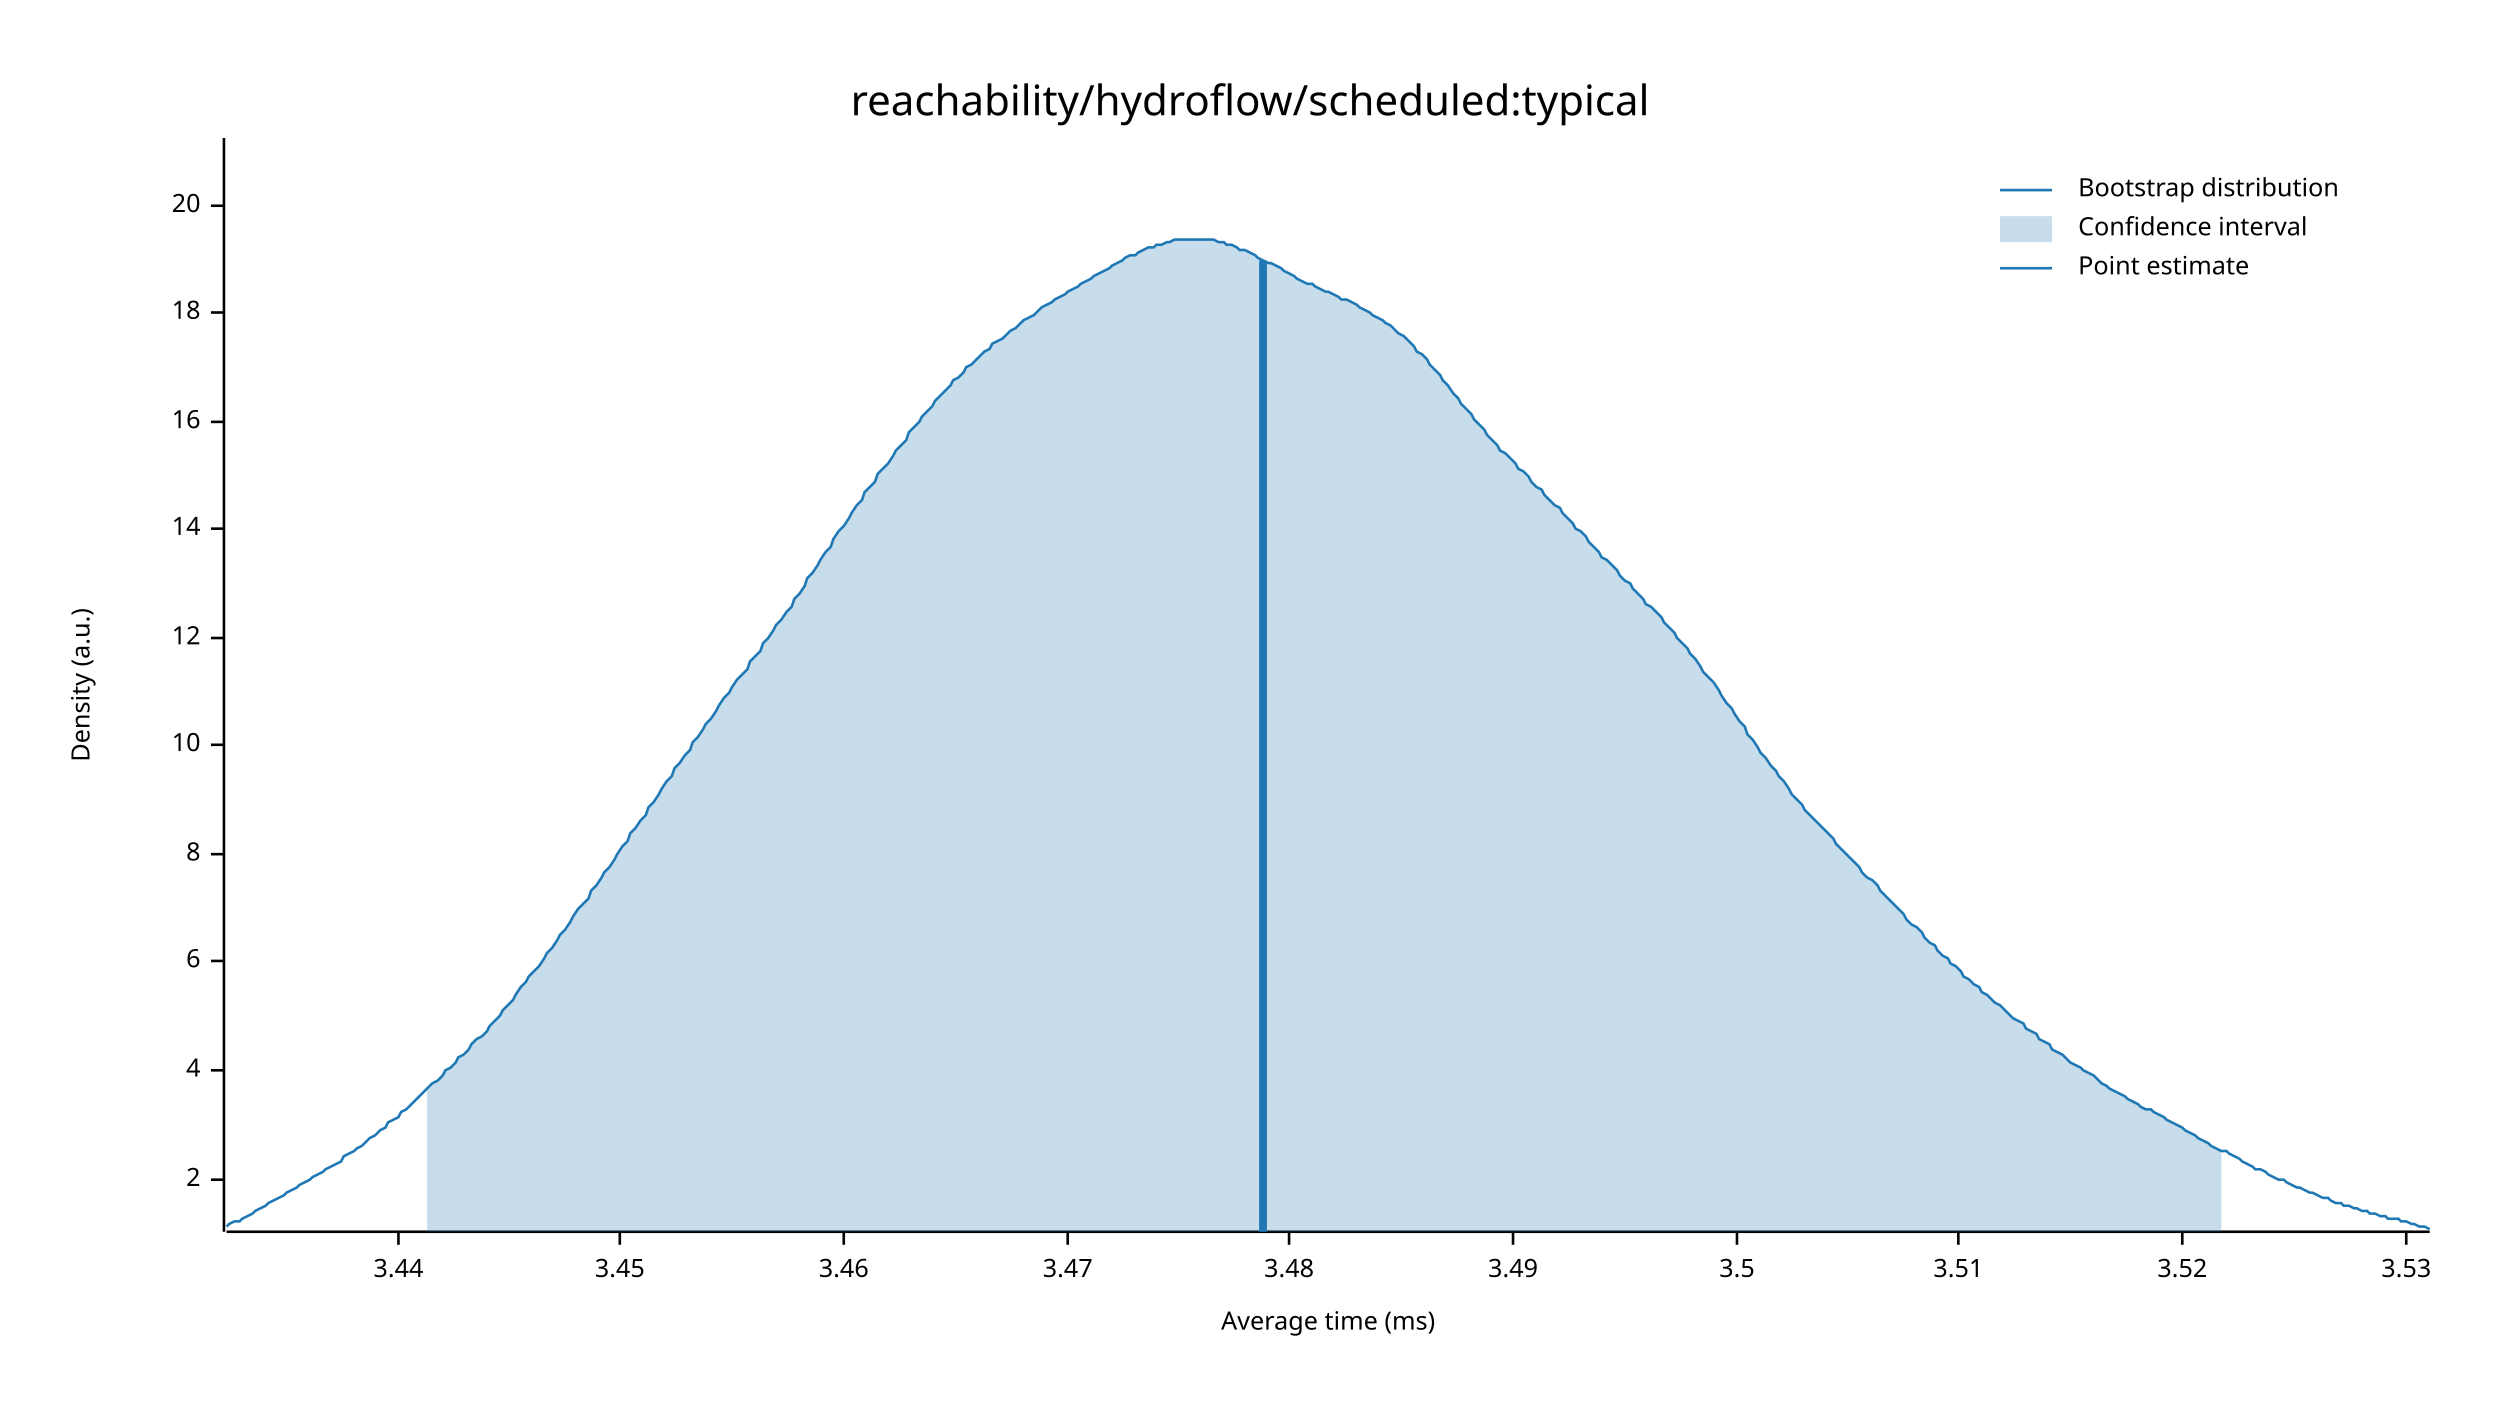
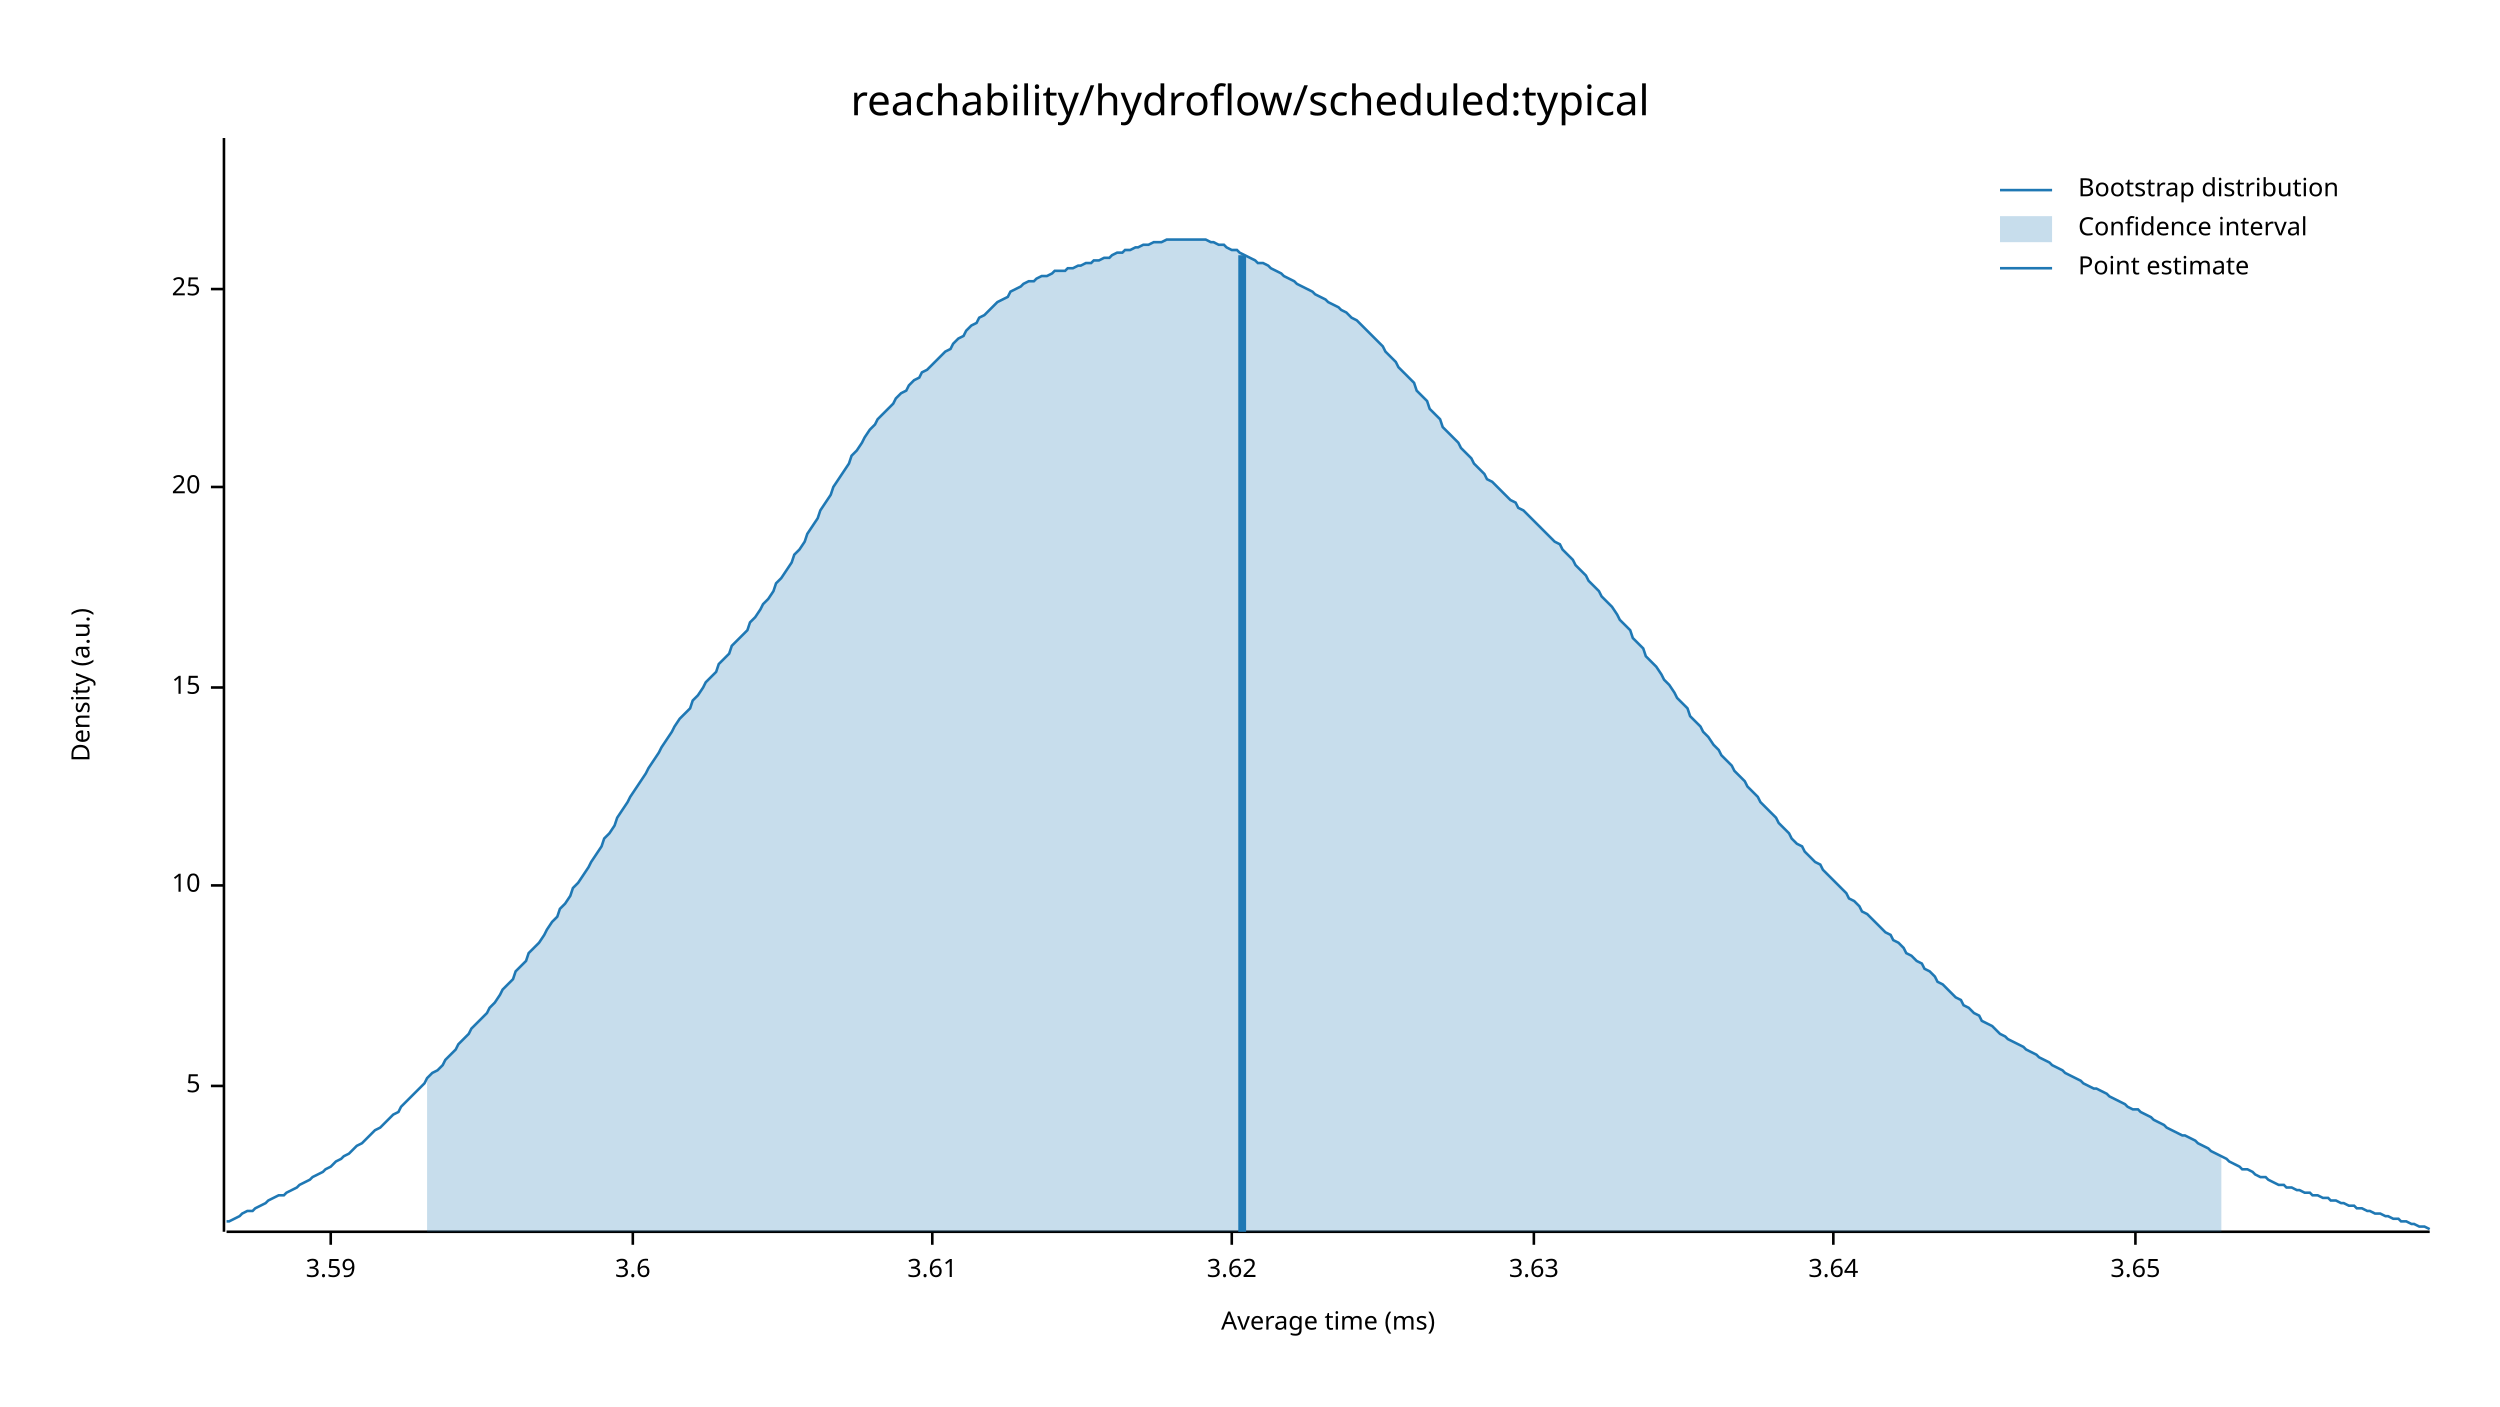
<svg xmlns="http://www.w3.org/2000/svg" width="960" height="540" viewBox="0 0 960 540">
  <text x="480" y="32" dy="0.76em" text-anchor="middle" font-family="sans-serif" font-size="16.129" opacity="1" fill="#000000">
reachability/hydroflow/scheduled:typical
</text>
  <text x="27" y="263" dy="0.76em" text-anchor="middle" font-family="sans-serif" font-size="9.677" opacity="1" fill="#000000" transform="rotate(270, 27, 263)">
Density (a.u.)
</text>
  <text x="510" y="513" dy="-0.5ex" text-anchor="middle" font-family="sans-serif" font-size="9.677" opacity="1" fill="#000000">
Average time (ms)
</text>
  <polyline fill="none" opacity="1" stroke="#000000" stroke-width="1" points="86,53 86,473 " />
-   <text x="77" y="453" dy="0.5ex" text-anchor="end" font-family="sans-serif" font-size="9.677" opacity="1" fill="#000000">
- 2
+   <text x="77" y="417" dy="0.5ex" text-anchor="end" font-family="sans-serif" font-size="9.677" opacity="1" fill="#000000">
+ 5
</text>
-   <polyline fill="none" opacity="1" stroke="#000000" stroke-width="1" points="81,453 86,453 " />
-   <text x="77" y="411" dy="0.5ex" text-anchor="end" font-family="sans-serif" font-size="9.677" opacity="1" fill="#000000">
- 4
- </text>
-   <polyline fill="none" opacity="1" stroke="#000000" stroke-width="1" points="81,411 86,411 " />
-   <text x="77" y="369" dy="0.5ex" text-anchor="end" font-family="sans-serif" font-size="9.677" opacity="1" fill="#000000">
- 6
- </text>
-   <polyline fill="none" opacity="1" stroke="#000000" stroke-width="1" points="81,369 86,369 " />
-   <text x="77" y="328" dy="0.5ex" text-anchor="end" font-family="sans-serif" font-size="9.677" opacity="1" fill="#000000">
- 8
- </text>
-   <polyline fill="none" opacity="1" stroke="#000000" stroke-width="1" points="81,328 86,328 " />
-   <text x="77" y="286" dy="0.5ex" text-anchor="end" font-family="sans-serif" font-size="9.677" opacity="1" fill="#000000">
+   <polyline fill="none" opacity="1" stroke="#000000" stroke-width="1" points="81,417 86,417 " />
+   <text x="77" y="340" dy="0.5ex" text-anchor="end" font-family="sans-serif" font-size="9.677" opacity="1" fill="#000000">
10
</text>
-   <polyline fill="none" opacity="1" stroke="#000000" stroke-width="1" points="81,286 86,286 " />
-   <text x="77" y="245" dy="0.5ex" text-anchor="end" font-family="sans-serif" font-size="9.677" opacity="1" fill="#000000">
- 12
+   <polyline fill="none" opacity="1" stroke="#000000" stroke-width="1" points="81,340 86,340 " />
+   <text x="77" y="264" dy="0.5ex" text-anchor="end" font-family="sans-serif" font-size="9.677" opacity="1" fill="#000000">
+ 15
</text>
-   <polyline fill="none" opacity="1" stroke="#000000" stroke-width="1" points="81,245 86,245 " />
-   <text x="77" y="203" dy="0.5ex" text-anchor="end" font-family="sans-serif" font-size="9.677" opacity="1" fill="#000000">
- 14
- </text>
-   <polyline fill="none" opacity="1" stroke="#000000" stroke-width="1" points="81,203 86,203 " />
-   <text x="77" y="162" dy="0.5ex" text-anchor="end" font-family="sans-serif" font-size="9.677" opacity="1" fill="#000000">
- 16
- </text>
-   <polyline fill="none" opacity="1" stroke="#000000" stroke-width="1" points="81,162 86,162 " />
-   <text x="77" y="120" dy="0.5ex" text-anchor="end" font-family="sans-serif" font-size="9.677" opacity="1" fill="#000000">
- 18
- </text>
-   <polyline fill="none" opacity="1" stroke="#000000" stroke-width="1" points="81,120 86,120 " />
-   <text x="77" y="79" dy="0.5ex" text-anchor="end" font-family="sans-serif" font-size="9.677" opacity="1" fill="#000000">
+   <polyline fill="none" opacity="1" stroke="#000000" stroke-width="1" points="81,264 86,264 " />
+   <text x="77" y="187" dy="0.5ex" text-anchor="end" font-family="sans-serif" font-size="9.677" opacity="1" fill="#000000">
20
</text>
-   <polyline fill="none" opacity="1" stroke="#000000" stroke-width="1" points="81,79 86,79 " />
+   <polyline fill="none" opacity="1" stroke="#000000" stroke-width="1" points="81,187 86,187 " />
+   <text x="77" y="111" dy="0.5ex" text-anchor="end" font-family="sans-serif" font-size="9.677" opacity="1" fill="#000000">
+ 25
+ </text>
+   <polyline fill="none" opacity="1" stroke="#000000" stroke-width="1" points="81,111 86,111 " />
  <polyline fill="none" opacity="1" stroke="#000000" stroke-width="1" points="87,473 933,473 " />
-   <text x="153" y="483" dy="0.76em" text-anchor="middle" font-family="sans-serif" font-size="9.677" opacity="1" fill="#000000">
- 3.44
+   <text x="127" y="483" dy="0.76em" text-anchor="middle" font-family="sans-serif" font-size="9.677" opacity="1" fill="#000000">
+ 3.59
</text>
-   <polyline fill="none" opacity="1" stroke="#000000" stroke-width="1" points="153,473 153,478 " />
-   <text x="238" y="483" dy="0.76em" text-anchor="middle" font-family="sans-serif" font-size="9.677" opacity="1" fill="#000000">
- 3.45
+   <polyline fill="none" opacity="1" stroke="#000000" stroke-width="1" points="127,473 127,478 " />
+   <text x="243" y="483" dy="0.76em" text-anchor="middle" font-family="sans-serif" font-size="9.677" opacity="1" fill="#000000">
+ 3.6
</text>
-   <polyline fill="none" opacity="1" stroke="#000000" stroke-width="1" points="238,473 238,478 " />
-   <text x="324" y="483" dy="0.76em" text-anchor="middle" font-family="sans-serif" font-size="9.677" opacity="1" fill="#000000">
- 3.46
+   <polyline fill="none" opacity="1" stroke="#000000" stroke-width="1" points="243,473 243,478 " />
+   <text x="358" y="483" dy="0.76em" text-anchor="middle" font-family="sans-serif" font-size="9.677" opacity="1" fill="#000000">
+ 3.61
</text>
-   <polyline fill="none" opacity="1" stroke="#000000" stroke-width="1" points="324,473 324,478 " />
-   <text x="410" y="483" dy="0.76em" text-anchor="middle" font-family="sans-serif" font-size="9.677" opacity="1" fill="#000000">
- 3.47
+   <polyline fill="none" opacity="1" stroke="#000000" stroke-width="1" points="358,473 358,478 " />
+   <text x="473" y="483" dy="0.76em" text-anchor="middle" font-family="sans-serif" font-size="9.677" opacity="1" fill="#000000">
+ 3.62
</text>
-   <polyline fill="none" opacity="1" stroke="#000000" stroke-width="1" points="410,473 410,478 " />
-   <text x="495" y="483" dy="0.76em" text-anchor="middle" font-family="sans-serif" font-size="9.677" opacity="1" fill="#000000">
- 3.48
+   <polyline fill="none" opacity="1" stroke="#000000" stroke-width="1" points="473,473 473,478 " />
+   <text x="589" y="483" dy="0.76em" text-anchor="middle" font-family="sans-serif" font-size="9.677" opacity="1" fill="#000000">
+ 3.63
</text>
-   <polyline fill="none" opacity="1" stroke="#000000" stroke-width="1" points="495,473 495,478 " />
-   <text x="581" y="483" dy="0.76em" text-anchor="middle" font-family="sans-serif" font-size="9.677" opacity="1" fill="#000000">
- 3.49
+   <polyline fill="none" opacity="1" stroke="#000000" stroke-width="1" points="589,473 589,478 " />
+   <text x="704" y="483" dy="0.76em" text-anchor="middle" font-family="sans-serif" font-size="9.677" opacity="1" fill="#000000">
+ 3.64
</text>
-   <polyline fill="none" opacity="1" stroke="#000000" stroke-width="1" points="581,473 581,478 " />
-   <text x="667" y="483" dy="0.76em" text-anchor="middle" font-family="sans-serif" font-size="9.677" opacity="1" fill="#000000">
- 3.5
+   <polyline fill="none" opacity="1" stroke="#000000" stroke-width="1" points="704,473 704,478 " />
+   <text x="820" y="483" dy="0.76em" text-anchor="middle" font-family="sans-serif" font-size="9.677" opacity="1" fill="#000000">
+ 3.65
</text>
-   <polyline fill="none" opacity="1" stroke="#000000" stroke-width="1" points="667,473 667,478 " />
-   <text x="752" y="483" dy="0.76em" text-anchor="middle" font-family="sans-serif" font-size="9.677" opacity="1" fill="#000000">
- 3.51
- </text>
-   <polyline fill="none" opacity="1" stroke="#000000" stroke-width="1" points="752,473 752,478 " />
-   <text x="838" y="483" dy="0.76em" text-anchor="middle" font-family="sans-serif" font-size="9.677" opacity="1" fill="#000000">
- 3.52
- </text>
-   <polyline fill="none" opacity="1" stroke="#000000" stroke-width="1" points="838,473 838,478 " />
-   <text x="924" y="483" dy="0.76em" text-anchor="middle" font-family="sans-serif" font-size="9.677" opacity="1" fill="#000000">
- 3.53
- </text>
-   <polyline fill="none" opacity="1" stroke="#000000" stroke-width="1" points="924,473 924,478 " />
-   <polyline fill="none" opacity="1" stroke="#1F78B4" stroke-width="1" points="87,471 88,470 90,469 92,469 93,468 95,467 97,466 98,465 100,464 102,463 103,462 105,461 107,460 109,459 110,458 112,457 114,456 115,455 117,454 119,453 120,452 122,451 124,450 125,449 127,448 129,447 131,446 132,444 134,443 136,442 137,441 139,440 141,438 142,437 144,436 146,434 148,433 149,431 151,430 153,429 154,427 156,426 158,424 159,423 161,421 163,419 164,418 166,416 168,415 170,413 171,411 173,410 175,408 176,406 178,405 180,403 181,401 183,399 185,398 187,396 188,394 190,392 192,390 193,388 195,386 197,384 198,382 200,379 202,377 203,375 205,373 207,371 209,368 210,366 212,364 214,361 215,359 217,357 219,354 220,352 222,349 224,347 226,345 227,342 229,340 231,337 232,335 234,333 236,330 237,328 239,325 241,323 242,320 244,318 246,315 248,313 249,310 251,308 253,305 254,303 256,300 258,298 259,295 261,293 263,290 265,288 266,285 268,283 270,280 271,278 273,276 275,273 276,271 278,268 280,266 281,264 283,261 285,259 287,257 288,254 290,252 292,250 293,247 295,245 297,242 298,240 300,238 302,235 304,233 305,230 307,228 309,225 310,222 312,220 314,217 315,215 317,212 319,210 320,207 322,204 324,202 326,199 327,197 329,194 331,192 332,189 334,187 336,185 337,182 339,180 341,178 343,175 344,173 346,171 348,169 349,166 351,164 353,162 354,160 356,158 358,156 359,154 361,152 363,150 365,148 366,146 368,145 370,143 371,141 373,140 375,138 376,137 378,135 380,134 381,132 383,131 385,130 387,128 388,127 390,126 392,124 393,123 395,122 397,121 398,120 400,118 402,117 404,116 405,115 407,114 409,113 410,112 412,111 414,110 415,109 417,108 419,107 420,106 422,105 424,104 426,103 427,102 429,101 431,100 432,99 434,98 436,98 437,97 439,96 441,95 443,95 444,94 446,94 448,93 449,93 451,92 453,92 454,92 456,92 458,92 459,92 461,92 463,92 465,92 466,92 468,93 470,93 471,94 473,94 475,95 476,96 478,96 480,97 482,98 483,99 485,100 487,101 488,101 490,102 492,103 493,104 495,105 497,106 498,107 500,108 502,109 504,109 505,110 507,111 509,112 510,112 512,113 514,114 515,115 517,115 519,116 521,117 522,118 524,119 526,120 527,121 529,122 531,123 532,124 534,125 536,127 537,128 539,129 541,131 543,133 544,135 546,136 548,138 549,140 551,142 553,144 554,146 556,148 558,151 560,153 561,155 563,157 565,159 566,161 568,163 570,165 571,167 573,169 575,171 576,173 578,174 580,176 582,178 583,180 585,181 587,183 588,185 590,187 592,188 593,190 595,192 597,194 599,195 600,197 602,199 604,201 605,203 607,204 609,206 610,208 612,210 614,212 615,214 617,215 619,217 621,219 622,221 624,223 626,224 627,226 629,228 631,230 632,232 634,233 636,235 638,237 639,239 641,241 643,243 644,245 646,247 648,249 649,251 651,253 653,256 654,258 656,260 658,262 660,265 661,267 663,270 665,272 666,274 668,277 670,279 671,282 673,284 675,287 676,289 678,291 680,294 682,296 683,298 685,300 687,303 688,305 690,307 692,309 693,311 695,313 697,315 699,317 700,318 702,320 704,322 705,324 707,326 709,328 710,329 712,331 714,333 715,335 717,337 719,338 721,340 722,342 724,344 726,346 727,347 729,349 731,351 732,353 734,355 736,356 738,358 739,360 741,362 743,363 744,365 746,367 748,368 749,370 751,371 753,373 754,375 756,376 758,378 760,379 761,381 763,382 765,384 766,385 768,386 770,388 771,389 773,391 775,392 777,393 778,395 780,396 782,397 783,399 785,400 787,401 788,403 790,404 792,405 793,406 795,408 797,409 799,410 800,411 802,412 804,413 805,414 807,416 809,417 810,418 812,419 814,420 816,421 817,422 819,423 821,424 822,425 824,426 826,426 827,427 829,428 831,429 832,430 834,431 836,432 838,433 839,434 841,435 843,436 844,437 846,438 848,439 849,440 851,441 853,442 855,442 856,443 858,444 860,445 861,446 863,447 865,448 866,449 868,449 870,450 871,451 873,452 875,453 877,453 878,454 880,455 882,456 883,456 885,457 887,458 888,458 890,459 892,460 894,460 895,461 897,462 899,462 900,463 902,463 904,464 905,464 907,465 909,465 910,466 912,466 914,467 916,467 917,468 919,468 921,468 922,469 924,469 926,470 927,470 929,471 931,471 933,472 " />
-   <polygon opacity="0.25" fill="#1F78B4" points="164,418 166,416 168,415 170,413 171,411 173,410 175,408 176,406 178,405 180,403 181,401 183,399 185,398 187,396 188,394 190,392 192,390 193,388 195,386 197,384 198,382 200,379 202,377 203,375 205,373 207,371 209,368 210,366 212,364 214,361 215,359 217,357 219,354 220,352 222,349 224,347 226,345 227,342 229,340 231,337 232,335 234,333 236,330 237,328 239,325 241,323 242,320 244,318 246,315 248,313 249,310 251,308 253,305 254,303 256,300 258,298 259,295 261,293 263,290 265,288 266,285 268,283 270,280 271,278 273,276 275,273 276,271 278,268 280,266 281,264 283,261 285,259 287,257 288,254 290,252 292,250 293,247 295,245 297,242 298,240 300,238 302,235 304,233 305,230 307,228 309,225 310,222 312,220 314,217 315,215 317,212 319,210 320,207 322,204 324,202 326,199 327,197 329,194 331,192 332,189 334,187 336,185 337,182 339,180 341,178 343,175 344,173 346,171 348,169 349,166 351,164 353,162 354,160 356,158 358,156 359,154 361,152 363,150 365,148 366,146 368,145 370,143 371,141 373,140 375,138 376,137 378,135 380,134 381,132 383,131 385,130 387,128 388,127 390,126 392,124 393,123 395,122 397,121 398,120 400,118 402,117 404,116 405,115 407,114 409,113 410,112 412,111 414,110 415,109 417,108 419,107 420,106 422,105 424,104 426,103 427,102 429,101 431,100 432,99 434,98 436,98 437,97 439,96 441,95 443,95 444,94 446,94 448,93 449,93 451,92 453,92 454,92 456,92 458,92 459,92 461,92 463,92 465,92 466,92 468,93 470,93 471,94 473,94 475,95 476,96 478,96 480,97 482,98 483,99 485,100 487,101 488,101 490,102 492,103 493,104 495,105 497,106 498,107 500,108 502,109 504,109 505,110 507,111 509,112 510,112 512,113 514,114 515,115 517,115 519,116 521,117 522,118 524,119 526,120 527,121 529,122 531,123 532,124 534,125 536,127 537,128 539,129 541,131 543,133 544,135 546,136 548,138 549,140 551,142 553,144 554,146 556,148 558,151 560,153 561,155 563,157 565,159 566,161 568,163 570,165 571,167 573,169 575,171 576,173 578,174 580,176 582,178 583,180 585,181 587,183 588,185 590,187 592,188 593,190 595,192 597,194 599,195 600,197 602,199 604,201 605,203 607,204 609,206 610,208 612,210 614,212 615,214 617,215 619,217 621,219 622,221 624,223 626,224 627,226 629,228 631,230 632,232 634,233 636,235 638,237 639,239 641,241 643,243 644,245 646,247 648,249 649,251 651,253 653,256 654,258 656,260 658,262 660,265 661,267 663,270 665,272 666,274 668,277 670,279 671,282 673,284 675,287 676,289 678,291 680,294 682,296 683,298 685,300 687,303 688,305 690,307 692,309 693,311 695,313 697,315 699,317 700,318 702,320 704,322 705,324 707,326 709,328 710,329 712,331 714,333 715,335 717,337 719,338 721,340 722,342 724,344 726,346 727,347 729,349 731,351 732,353 734,355 736,356 738,358 739,360 741,362 743,363 744,365 746,367 748,368 749,370 751,371 753,373 754,375 756,376 758,378 760,379 761,381 763,382 765,384 766,385 768,386 770,388 771,389 773,391 775,392 777,393 778,395 780,396 782,397 783,399 785,400 787,401 788,403 790,404 792,405 793,406 795,408 797,409 799,410 800,411 802,412 804,413 805,414 807,416 809,417 810,418 812,419 814,420 816,421 817,422 819,423 821,424 822,425 824,426 826,426 827,427 829,428 831,429 832,430 834,431 836,432 838,433 839,434 841,435 843,436 844,437 846,438 848,439 849,440 851,441 853,442 853,473 164,473 " />
-   <polyline fill="none" opacity="1" stroke="#1F78B4" stroke-width="3" points="485,473 485,100 " />
+   <polyline fill="none" opacity="1" stroke="#000000" stroke-width="1" points="820,473 820,478 " />
+   <polyline fill="none" opacity="1" stroke="#1F78B4" stroke-width="1" points="87,469 88,469 90,468 92,467 93,466 95,465 97,465 98,464 100,463 102,462 103,461 105,460 107,459 109,459 110,458 112,457 114,456 115,455 117,454 119,453 120,452 122,451 124,450 125,449 127,448 129,446 131,445 132,444 134,443 136,441 137,440 139,439 141,437 142,436 144,434 146,433 148,431 149,430 151,428 153,427 154,425 156,423 158,421 159,420 161,418 163,416 164,414 166,412 168,411 170,409 171,407 173,405 175,403 176,401 178,399 180,397 181,395 183,393 185,391 187,389 188,387 190,385 192,382 193,380 195,378 197,376 198,373 200,371 202,369 203,366 205,364 207,362 209,359 210,357 212,354 214,352 215,349 217,347 219,344 220,341 222,339 224,336 226,333 227,331 229,328 231,325 232,322 234,320 236,317 237,314 239,311 241,308 242,306 244,303 246,300 248,297 249,295 251,292 253,289 254,287 256,284 258,281 259,279 261,276 263,274 265,272 266,269 268,267 270,264 271,262 273,260 275,258 276,255 278,253 280,251 281,248 283,246 285,244 287,242 288,239 290,237 292,234 293,232 295,230 297,227 298,224 300,222 302,219 304,216 305,213 307,211 309,208 310,205 312,202 314,199 315,196 317,193 319,190 320,187 322,184 324,181 326,178 327,175 329,173 331,170 332,168 334,165 336,163 337,161 339,159 341,157 343,155 344,153 346,151 348,150 349,148 351,146 353,145 354,143 356,142 358,140 359,139 361,137 363,135 365,134 366,132 368,130 370,129 371,127 373,125 375,124 376,122 378,121 380,119 381,118 383,116 385,115 387,114 388,112 390,111 392,110 393,109 395,108 397,108 398,107 400,106 402,106 404,105 405,104 407,104 409,104 410,103 412,103 414,102 415,102 417,101 419,101 420,100 422,100 424,99 426,99 427,98 429,97 431,97 432,96 434,96 436,95 437,95 439,94 441,94 443,93 444,93 446,93 448,92 449,92 451,92 453,92 454,92 456,92 458,92 459,92 461,92 463,92 465,93 466,93 468,94 470,94 471,95 473,96 475,96 476,97 478,98 480,99 482,100 483,101 485,101 487,102 488,103 490,104 492,105 493,106 495,107 497,108 498,109 500,110 502,111 504,112 505,113 507,114 509,115 510,116 512,117 514,118 515,119 517,120 519,122 521,123 522,124 524,126 526,128 527,129 529,131 531,133 532,135 534,137 536,139 537,141 539,143 541,145 543,147 544,150 546,152 548,154 549,157 551,159 553,161 554,164 556,166 558,168 560,170 561,172 563,174 565,176 566,178 568,180 570,182 571,184 573,185 575,187 576,188 578,190 580,192 582,193 583,195 585,196 587,198 588,199 590,201 592,203 593,204 595,206 597,208 599,209 600,211 602,213 604,215 605,217 607,219 609,221 610,223 612,225 614,227 615,229 617,231 619,233 621,236 622,238 624,240 626,242 627,245 629,247 631,249 632,252 634,254 636,256 638,259 639,261 641,263 643,266 644,268 646,270 648,272 649,275 651,277 653,279 654,281 656,283 658,286 660,288 661,290 663,292 665,294 666,296 668,298 670,300 671,302 673,304 675,306 676,308 678,310 680,312 682,314 683,316 685,318 687,320 688,322 690,324 692,325 693,327 695,329 697,331 699,332 700,334 702,336 704,338 705,339 707,341 709,343 710,345 712,346 714,348 715,350 717,351 719,353 721,355 722,356 724,358 726,359 727,361 729,362 731,364 732,366 734,367 736,369 738,370 739,372 741,373 743,375 744,377 746,378 748,380 749,381 751,383 753,384 754,386 756,387 758,389 760,390 761,392 763,393 765,394 766,395 768,397 770,398 771,399 773,400 775,401 777,402 778,403 780,404 782,405 783,406 785,407 787,408 788,409 790,410 792,411 793,412 795,413 797,414 799,415 800,416 802,417 804,418 805,418 807,419 809,420 810,421 812,422 814,423 816,424 817,425 819,426 821,426 822,427 824,428 826,429 827,430 829,431 831,432 832,433 834,434 836,435 838,436 839,436 841,437 843,438 844,439 846,440 848,441 849,442 851,443 853,444 855,445 856,446 858,447 860,448 861,449 863,449 865,450 866,451 868,452 870,452 871,453 873,454 875,455 877,455 878,456 880,456 882,457 883,457 885,458 887,458 888,459 890,459 892,460 894,460 895,461 897,461 899,462 900,462 902,463 904,463 905,464 907,464 909,465 910,465 912,466 914,466 916,467 917,467 919,468 921,468 922,469 924,469 926,470 927,470 929,471 931,471 933,472 " />
+   <polygon opacity="0.25" fill="#1F78B4" points="164,414 166,412 168,411 170,409 171,407 173,405 175,403 176,401 178,399 180,397 181,395 183,393 185,391 187,389 188,387 190,385 192,382 193,380 195,378 197,376 198,373 200,371 202,369 203,366 205,364 207,362 209,359 210,357 212,354 214,352 215,349 217,347 219,344 220,341 222,339 224,336 226,333 227,331 229,328 231,325 232,322 234,320 236,317 237,314 239,311 241,308 242,306 244,303 246,300 248,297 249,295 251,292 253,289 254,287 256,284 258,281 259,279 261,276 263,274 265,272 266,269 268,267 270,264 271,262 273,260 275,258 276,255 278,253 280,251 281,248 283,246 285,244 287,242 288,239 290,237 292,234 293,232 295,230 297,227 298,224 300,222 302,219 304,216 305,213 307,211 309,208 310,205 312,202 314,199 315,196 317,193 319,190 320,187 322,184 324,181 326,178 327,175 329,173 331,170 332,168 334,165 336,163 337,161 339,159 341,157 343,155 344,153 346,151 348,150 349,148 351,146 353,145 354,143 356,142 358,140 359,139 361,137 363,135 365,134 366,132 368,130 370,129 371,127 373,125 375,124 376,122 378,121 380,119 381,118 383,116 385,115 387,114 388,112 390,111 392,110 393,109 395,108 397,108 398,107 400,106 402,106 404,105 405,104 407,104 409,104 410,103 412,103 414,102 415,102 417,101 419,101 420,100 422,100 424,99 426,99 427,98 429,97 431,97 432,96 434,96 436,95 437,95 439,94 441,94 443,93 444,93 446,93 448,92 449,92 451,92 453,92 454,92 456,92 458,92 459,92 461,92 463,92 465,93 466,93 468,94 470,94 471,95 473,96 475,96 476,97 478,98 480,99 482,100 483,101 485,101 487,102 488,103 490,104 492,105 493,106 495,107 497,108 498,109 500,110 502,111 504,112 505,113 507,114 509,115 510,116 512,117 514,118 515,119 517,120 519,122 521,123 522,124 524,126 526,128 527,129 529,131 531,133 532,135 534,137 536,139 537,141 539,143 541,145 543,147 544,150 546,152 548,154 549,157 551,159 553,161 554,164 556,166 558,168 560,170 561,172 563,174 565,176 566,178 568,180 570,182 571,184 573,185 575,187 576,188 578,190 580,192 582,193 583,195 585,196 587,198 588,199 590,201 592,203 593,204 595,206 597,208 599,209 600,211 602,213 604,215 605,217 607,219 609,221 610,223 612,225 614,227 615,229 617,231 619,233 621,236 622,238 624,240 626,242 627,245 629,247 631,249 632,252 634,254 636,256 638,259 639,261 641,263 643,266 644,268 646,270 648,272 649,275 651,277 653,279 654,281 656,283 658,286 660,288 661,290 663,292 665,294 666,296 668,298 670,300 671,302 673,304 675,306 676,308 678,310 680,312 682,314 683,316 685,318 687,320 688,322 690,324 692,325 693,327 695,329 697,331 699,332 700,334 702,336 704,338 705,339 707,341 709,343 710,345 712,346 714,348 715,350 717,351 719,353 721,355 722,356 724,358 726,359 727,361 729,362 731,364 732,366 734,367 736,369 738,370 739,372 741,373 743,375 744,377 746,378 748,380 749,381 751,383 753,384 754,386 756,387 758,389 760,390 761,392 763,393 765,394 766,395 768,397 770,398 771,399 773,400 775,401 777,402 778,403 780,404 782,405 783,406 785,407 787,408 788,409 790,410 792,411 793,412 795,413 797,414 799,415 800,416 802,417 804,418 805,418 807,419 809,420 810,421 812,422 814,423 816,424 817,425 819,426 821,426 822,427 824,428 826,429 827,430 829,431 831,432 832,433 834,434 836,435 838,436 839,436 841,437 843,438 844,439 846,440 848,441 849,442 851,443 853,444 853,473 164,473 " />
+   <polyline fill="none" opacity="1" stroke="#1F78B4" stroke-width="3" points="477,473 477,98 " />
  <text x="798" y="68" dy="0.76em" text-anchor="start" font-family="sans-serif" font-size="9.677" opacity="1" fill="#000000">
Bootstrap distribution
</text>
  <text x="798" y="83" dy="0.76em" text-anchor="start" font-family="sans-serif" font-size="9.677" opacity="1" fill="#000000">
Confidence interval
</text>
  <text x="798" y="98" dy="0.76em" text-anchor="start" font-family="sans-serif" font-size="9.677" opacity="1" fill="#000000">
Point estimate
</text>
  <polyline fill="none" opacity="1" stroke="#1F78B4" stroke-width="1" points="768,73 788,73 " />
  <rect x="768" y="83" width="20" height="10" opacity="0.25" fill="#1F78B4" stroke="none" />
  <polyline fill="none" opacity="1" stroke="#1F78B4" stroke-width="1" points="768,103 788,103 " />
</svg>
